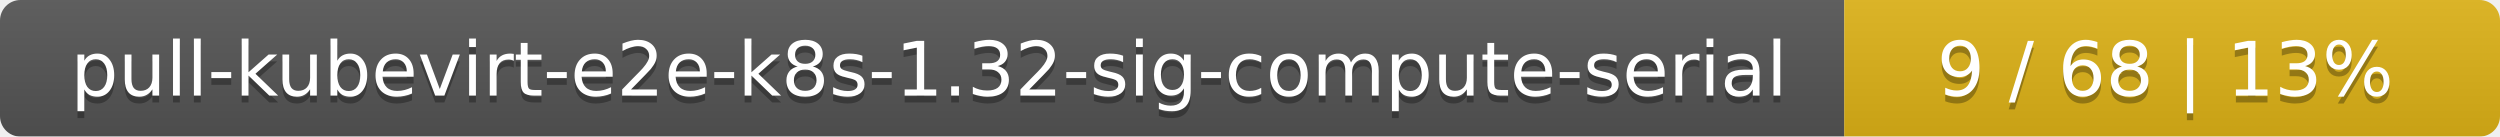
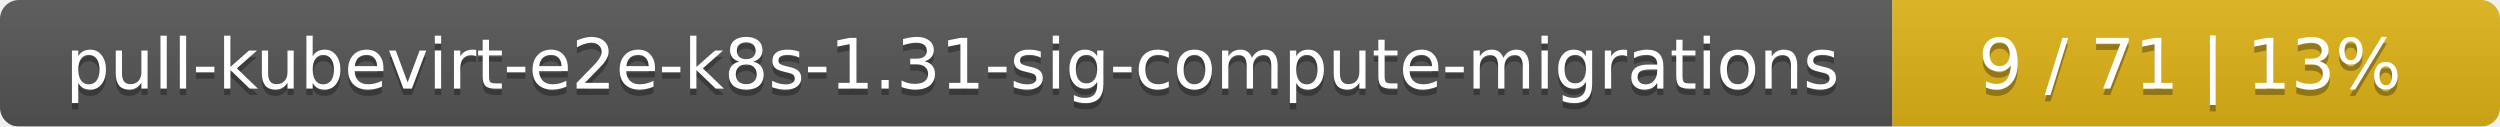
- <svg xmlns="http://www.w3.org/2000/svg" width="366" height="20">
+ <svg xmlns="http://www.w3.org/2000/svg" width="395" height="20">
  <linearGradient id="smooth" x2="0" y2="100%">
    <stop offset="0" stop-color="#bbb" stop-opacity=".1" />
    <stop offset="1" stop-opacity=".1" />
  </linearGradient>
  <mask id="round">
-     <rect width="366" height="20" rx="3" fill="#fff" />
+     <rect width="395" height="20" rx="3" fill="#fff" />
  </mask>
  <g mask="url(#round)">
-     <rect width="270" height="20" fill="#555" />
-     <rect x="270" width="96" height="20" fill="#dfb317" />
-     <rect width="366" height="20" fill="url(#smooth)" />
+     <rect width="299" height="20" fill="#555" />
+     <rect x="299" width="96" height="20" fill="#dfb317" />
+     <rect width="395" height="20" fill="url(#smooth)" />
  </g>
  <g fill="#fff" text-anchor="middle" font-family="DejaVu Sans,Verdana,Geneva,sans-serif" font-size="11">
-     <text x="136" y="15" fill="#010101" fill-opacity=".3">pull-kubevirt-e2e-k8s-1.32-sig-compute-serial</text>
-     <text x="136" y="14">pull-kubevirt-e2e-k8s-1.32-sig-compute-serial</text>
-     <text x="317" y="15" fill="#010101" fill-opacity=".3">9 / 68    |    13%</text>
-     <text x="317" y="14">9 / 68    |    13%</text>
+     <text x="150.5" y="15" fill="#010101" fill-opacity=".3">pull-kubevirt-e2e-k8s-1.31-sig-compute-migrations</text>
+     <text x="150.5" y="14">pull-kubevirt-e2e-k8s-1.31-sig-compute-migrations</text>
+     <text x="346" y="15" fill="#010101" fill-opacity=".3">9 / 71    |    13%</text>
+     <text x="346" y="14">9 / 71    |    13%</text>
  </g>
</svg>
